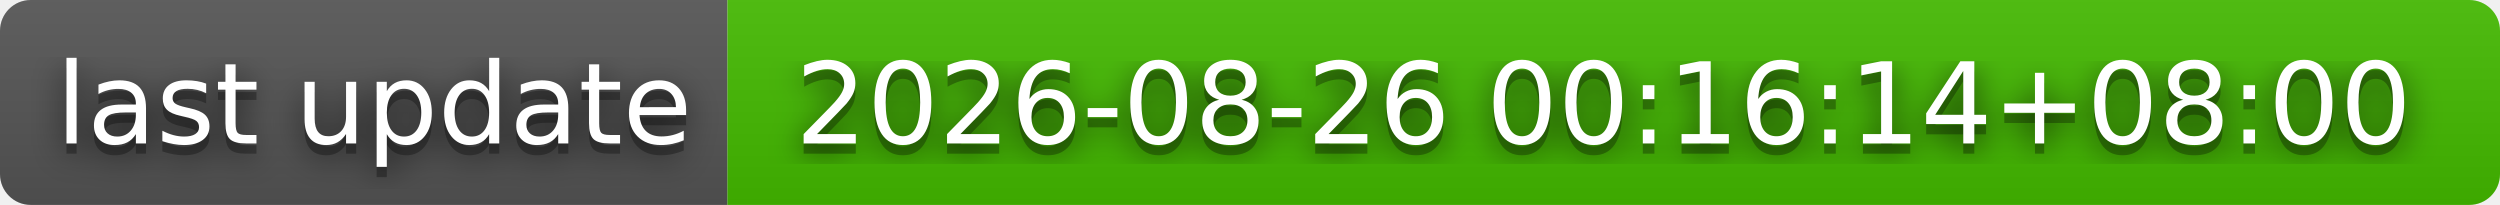
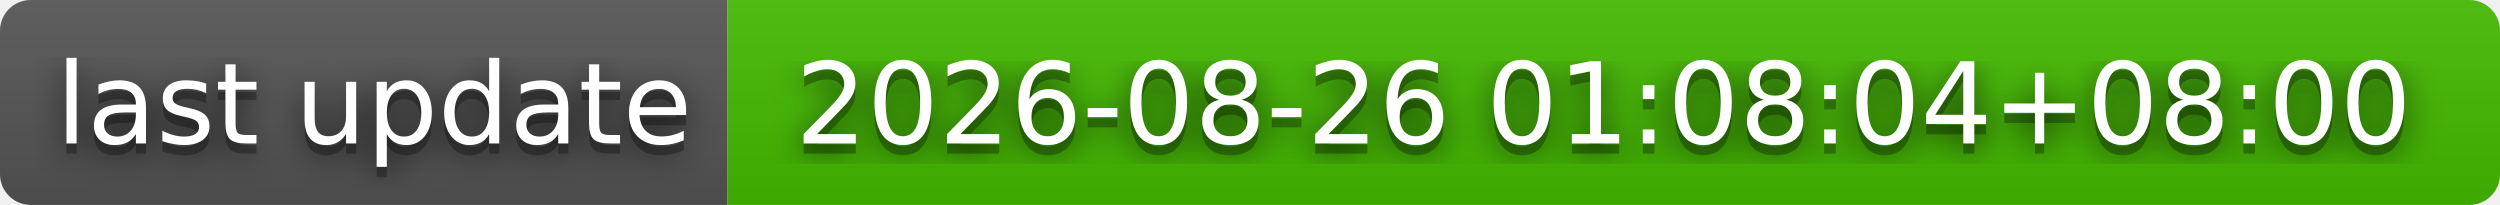
- <svg xmlns="http://www.w3.org/2000/svg" width="244" height="20" role="img" aria-label="last update: 2026-08-26 00:16:14+08:00">
+ <svg xmlns="http://www.w3.org/2000/svg" width="244" height="20" role="img" aria-label="last update: 2026-08-26 01:08:04+08:00">
  <filter id="blur">
    <feGaussianBlur stdDeviation="16" />
  </filter>
  <linearGradient id="s" x2="0" y2="100%">
    <stop offset="0" stop-color="#bbb" stop-opacity=".1" />
    <stop offset="1" stop-opacity=".1" />
  </linearGradient>
  <clipPath id="r">
    <rect width="244" height="20" rx="3" />
  </clipPath>
  <g clip-path="url(#r)">
    <rect width="71" height="20" fill="#555" />
    <rect x="71" width="173" height="20" fill="#4b0" />
    <rect width="244" height="20" fill="url(#s)" />
  </g>
  <g fill="#fff" text-anchor="middle" font-family="Verdana,Geneva,DejaVu Sans,sans-serif" text-rendering="geometricPrecision" font-size="110">
    <g transform="scale(.1)">
      <g aria-hidden="true" fill="#010101">
        <text x="365" y="150" fill-opacity=".8" filter="url(#blur)" textLength="610">last update</text>
        <text x="365" y="150" fill-opacity=".3" textLength="610">last update</text>
      </g>
      <text x="365" y="140" textLength="610">last update</text>
    </g>
    <g transform="scale(.1)">
      <g aria-hidden="true" fill="#010101">
-         <text x="1565" y="150" fill-opacity=".8" filter="url(#blur)" textLength="1630">2026-08-26 00:16:14+08:00</text>
-         <text x="1565" y="150" fill-opacity=".3" textLength="1630">2026-08-26 00:16:14+08:00</text>
+         <text x="1565" y="150" fill-opacity=".8" filter="url(#blur)" textLength="1630">2026-08-26 01:08:04+08:00</text>
+         <text x="1565" y="150" fill-opacity=".3" textLength="1630">2026-08-26 01:08:04+08:00</text>
      </g>
-       <text x="1565" y="140" textLength="1630">2026-08-26 00:16:14+08:00</text>
+       <text x="1565" y="140" textLength="1630">2026-08-26 01:08:04+08:00</text>
    </g>
  </g>
</svg>
